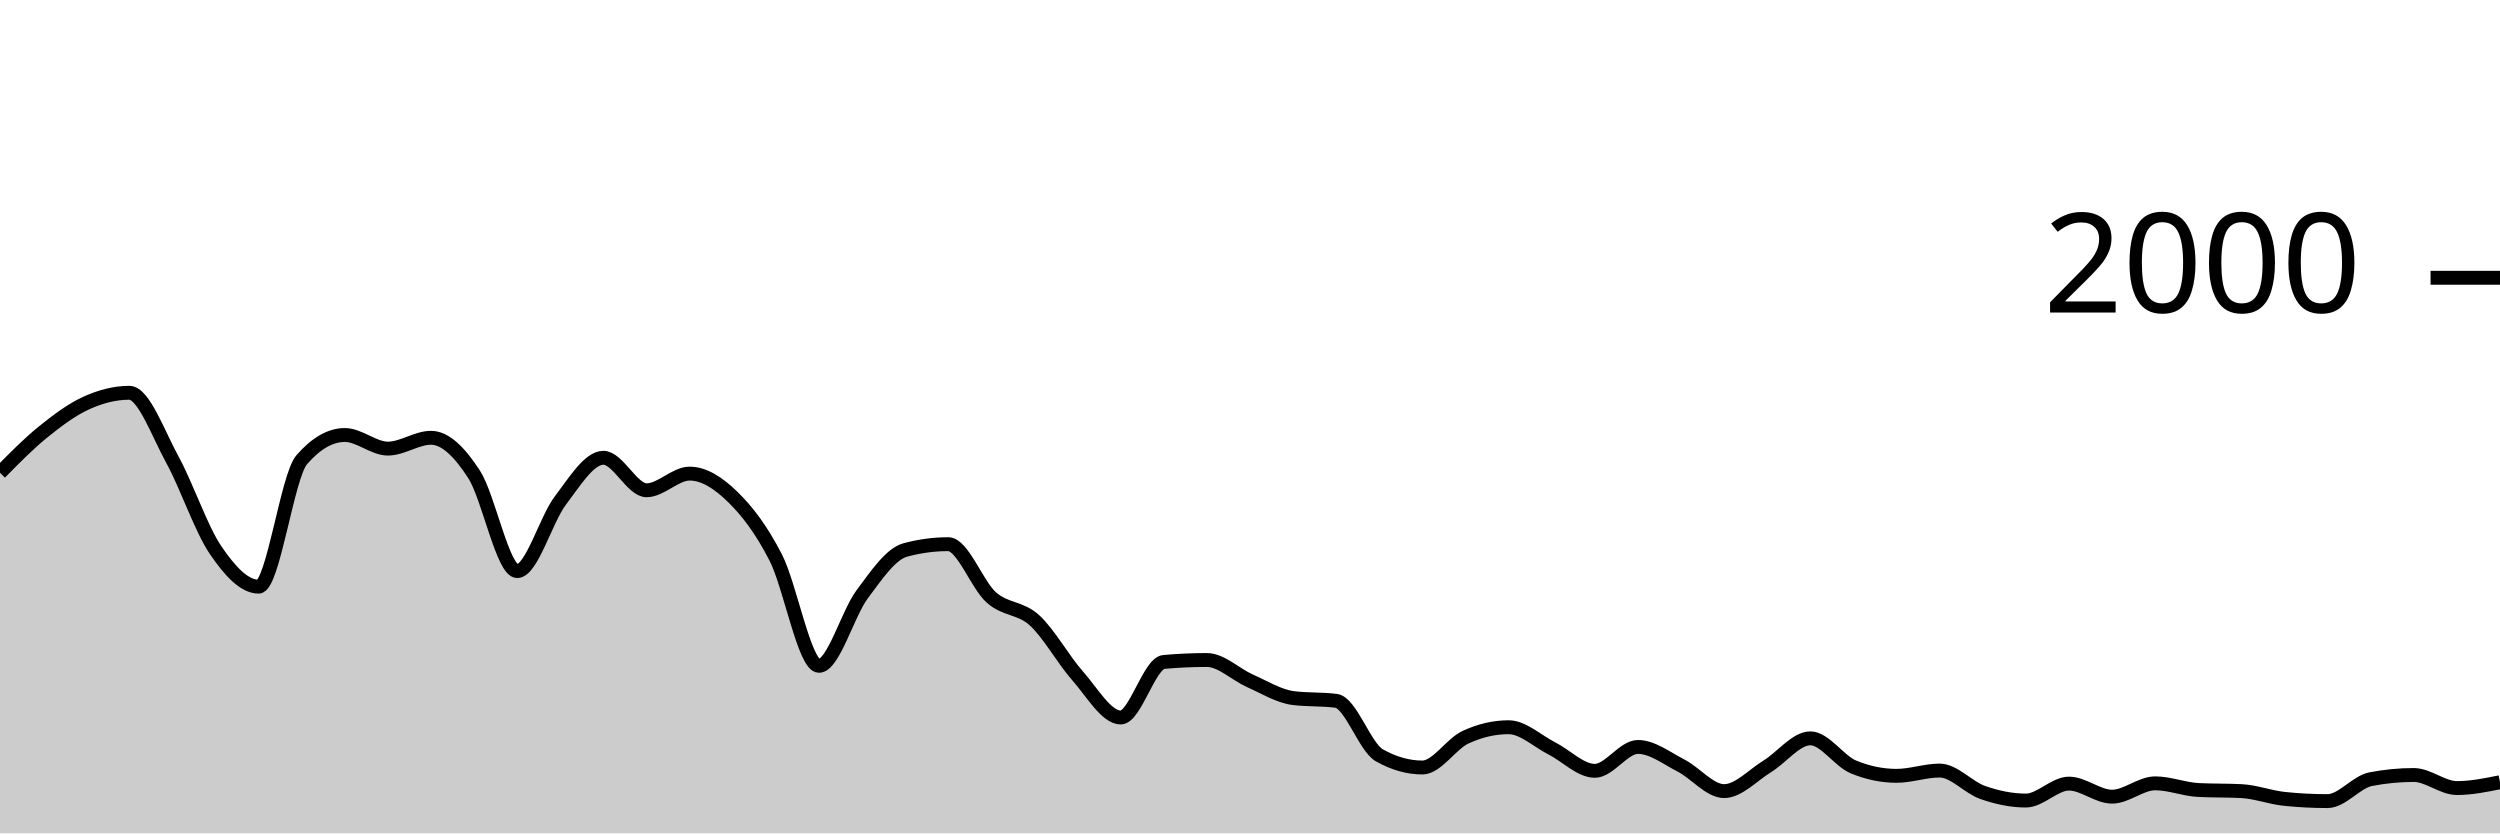
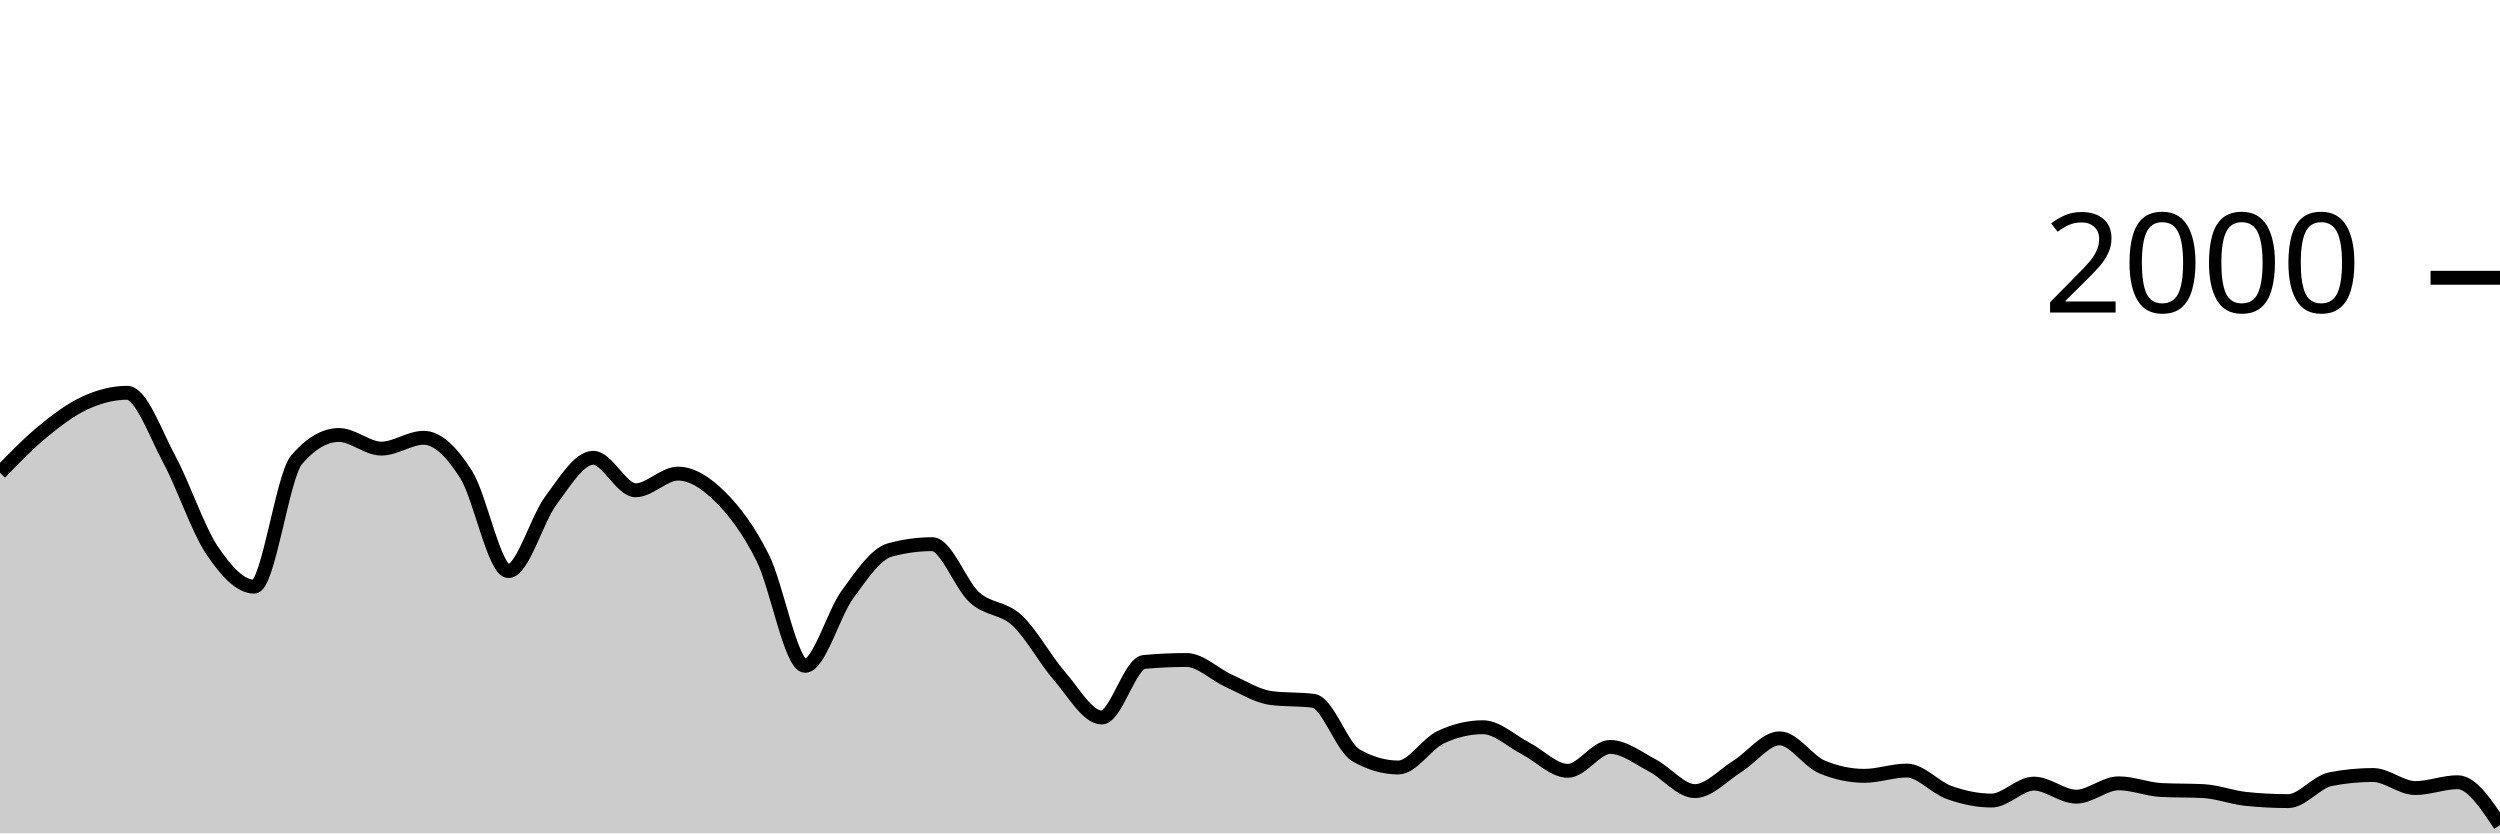
<svg xmlns="http://www.w3.org/2000/svg" viewBox="0 0 180 60">
  <g transform="translate(0,20)">
-     <path class="area" fill="rgba(0, 0, 0, 0.2)" d="M0,14.04C1.034,12.988,2.069,11.937,3.103,11.1C4.138,10.263,5.172,9.49,6.207,9.02C7.241,8.55,8.276,8.28,9.31,8.28C10.345,8.28,11.379,11.213,12.414,13.1C13.448,14.987,14.483,18.077,15.517,19.6C16.552,21.123,17.586,22.24,18.621,22.24C19.655,22.24,20.69,14.287,21.724,13.1C22.759,11.913,23.793,11.32,24.828,11.32C25.862,11.32,26.897,12.3,27.931,12.3C28.966,12.3,30,11.52,31.034,11.52C32.069,11.52,33.103,12.56,34.138,14.16C35.172,15.76,36.207,21.12,37.241,21.12C38.276,21.12,39.31,17.4,40.345,16.04C41.379,14.68,42.414,12.96,43.448,12.96C44.483,12.96,45.517,15.3,46.552,15.3C47.586,15.3,48.621,14.1,49.655,14.1C50.69,14.1,51.724,14.77,52.759,15.78C53.793,16.79,54.828,18.133,55.862,20.16C56.897,22.187,57.931,27.94,58.966,27.94C60,27.94,61.034,24.19,62.069,22.8C63.103,21.41,64.138,19.88,65.172,19.6C66.207,19.32,67.241,19.18,68.276,19.18C69.31,19.18,70.345,22.107,71.379,23.02C72.414,23.933,73.448,23.72,74.483,24.66C75.517,25.6,76.552,27.493,77.586,28.66C78.621,29.827,79.655,31.66,80.69,31.66C81.724,31.66,82.759,27.753,83.793,27.66C84.828,27.567,85.862,27.52,86.897,27.52C87.931,27.52,88.966,28.563,90,29.02C91.034,29.477,92.069,30.127,93.103,30.26C94.138,30.393,95.172,30.327,96.207,30.46C97.241,30.593,98.276,33.793,99.31,34.38C100.345,34.967,101.379,35.26,102.414,35.26C103.448,35.26,104.483,33.56,105.517,33.08C106.552,32.6,107.586,32.36,108.621,32.36C109.655,32.36,110.69,33.357,111.724,33.88C112.759,34.403,113.793,35.5,114.828,35.5C115.862,35.5,116.897,33.78,117.931,33.78C118.966,33.78,120,34.59,121.034,35.12C122.069,35.65,123.103,36.96,124.138,36.96C125.172,36.96,126.207,35.813,127.241,35.18C128.276,34.547,129.31,33.16,130.345,33.16C131.379,33.16,132.414,34.793,133.448,35.22C134.483,35.647,135.517,35.86,136.552,35.86C137.586,35.86,138.621,35.48,139.655,35.48C140.69,35.48,141.724,36.7,142.759,37.06C143.793,37.42,144.828,37.64,145.862,37.64C146.897,37.64,147.931,36.42,148.966,36.42C150,36.42,151.034,37.36,152.069,37.36C153.103,37.36,154.138,36.4,155.172,36.4C156.207,36.4,157.241,36.827,158.276,36.88C159.31,36.933,160.345,36.907,161.379,36.96C162.414,37.013,163.448,37.413,164.483,37.52C165.517,37.627,166.552,37.68,167.586,37.68C168.621,37.68,169.655,36.3,170.69,36.1C171.724,35.9,172.759,35.8,173.793,35.8C174.828,35.8,175.862,36.74,176.897,36.74C177.931,36.74,178.966,36.53,180,36.32L180,40C178.966,40,177.931,40,176.897,40C175.862,40,174.828,40,173.793,40C172.759,40,171.724,40,170.69,40C169.655,40,168.621,40,167.586,40C166.552,40,165.517,40,164.483,40C163.448,40,162.414,40,161.379,40C160.345,40,159.31,40,158.276,40C157.241,40,156.207,40,155.172,40C154.138,40,153.103,40,152.069,40C151.034,40,150,40,148.966,40C147.931,40,146.897,40,145.862,40C144.828,40,143.793,40,142.759,40C141.724,40,140.69,40,139.655,40C138.621,40,137.586,40,136.552,40C135.517,40,134.483,40,133.448,40C132.414,40,131.379,40,130.345,40C129.31,40,128.276,40,127.241,40C126.207,40,125.172,40,124.138,40C123.103,40,122.069,40,121.034,40C120,40,118.966,40,117.931,40C116.897,40,115.862,40,114.828,40C113.793,40,112.759,40,111.724,40C110.69,40,109.655,40,108.621,40C107.586,40,106.552,40,105.517,40C104.483,40,103.448,40,102.414,40C101.379,40,100.345,40,99.31,40C98.276,40,97.241,40,96.207,40C95.172,40,94.138,40,93.103,40C92.069,40,91.034,40,90,40C88.966,40,87.931,40,86.897,40C85.862,40,84.828,40,83.793,40C82.759,40,81.724,40,80.69,40C79.655,40,78.621,40,77.586,40C76.552,40,75.517,40,74.483,40C73.448,40,72.414,40,71.379,40C70.345,40,69.31,40,68.276,40C67.241,40,66.207,40,65.172,40C64.138,40,63.103,40,62.069,40C61.034,40,60,40,58.966,40C57.931,40,56.897,40,55.862,40C54.828,40,53.793,40,52.759,40C51.724,40,50.69,40,49.655,40C48.621,40,47.586,40,46.552,40C45.517,40,44.483,40,43.448,40C42.414,40,41.379,40,40.345,40C39.31,40,38.276,40,37.241,40C36.207,40,35.172,40,34.138,40C33.103,40,32.069,40,31.034,40C30,40,28.966,40,27.931,40C26.897,40,25.862,40,24.828,40C23.793,40,22.759,40,21.724,40C20.69,40,19.655,40,18.621,40C17.586,40,16.552,40,15.517,40C14.483,40,13.448,40,12.414,40C11.379,40,10.345,40,9.31,40C8.276,40,7.241,40,6.207,40C5.172,40,4.138,40,3.103,40C2.069,40,1.034,40,0,40Z" />
-     <path class="line" stroke="black" fill="none" d="M0,14.04C1.034,12.988,2.069,11.937,3.103,11.1C4.138,10.263,5.172,9.49,6.207,9.02C7.241,8.55,8.276,8.28,9.31,8.28C10.345,8.28,11.379,11.213,12.414,13.1C13.448,14.987,14.483,18.077,15.517,19.6C16.552,21.123,17.586,22.24,18.621,22.24C19.655,22.24,20.69,14.287,21.724,13.1C22.759,11.913,23.793,11.32,24.828,11.32C25.862,11.32,26.897,12.3,27.931,12.3C28.966,12.3,30,11.52,31.034,11.52C32.069,11.52,33.103,12.56,34.138,14.16C35.172,15.76,36.207,21.12,37.241,21.12C38.276,21.12,39.31,17.4,40.345,16.04C41.379,14.68,42.414,12.96,43.448,12.96C44.483,12.96,45.517,15.3,46.552,15.3C47.586,15.3,48.621,14.1,49.655,14.1C50.69,14.1,51.724,14.77,52.759,15.78C53.793,16.79,54.828,18.133,55.862,20.16C56.897,22.187,57.931,27.94,58.966,27.94C60,27.94,61.034,24.19,62.069,22.8C63.103,21.41,64.138,19.88,65.172,19.6C66.207,19.32,67.241,19.18,68.276,19.18C69.31,19.18,70.345,22.107,71.379,23.02C72.414,23.933,73.448,23.72,74.483,24.66C75.517,25.6,76.552,27.493,77.586,28.66C78.621,29.827,79.655,31.66,80.69,31.66C81.724,31.66,82.759,27.753,83.793,27.66C84.828,27.567,85.862,27.52,86.897,27.52C87.931,27.52,88.966,28.563,90,29.02C91.034,29.477,92.069,30.127,93.103,30.26C94.138,30.393,95.172,30.327,96.207,30.46C97.241,30.593,98.276,33.793,99.31,34.38C100.345,34.967,101.379,35.26,102.414,35.26C103.448,35.26,104.483,33.56,105.517,33.08C106.552,32.6,107.586,32.36,108.621,32.36C109.655,32.36,110.69,33.357,111.724,33.88C112.759,34.403,113.793,35.5,114.828,35.5C115.862,35.5,116.897,33.78,117.931,33.78C118.966,33.78,120,34.59,121.034,35.12C122.069,35.65,123.103,36.96,124.138,36.96C125.172,36.96,126.207,35.813,127.241,35.18C128.276,34.547,129.31,33.16,130.345,33.16C131.379,33.16,132.414,34.793,133.448,35.22C134.483,35.647,135.517,35.86,136.552,35.86C137.586,35.86,138.621,35.48,139.655,35.48C140.69,35.48,141.724,36.7,142.759,37.06C143.793,37.42,144.828,37.64,145.862,37.64C146.897,37.64,147.931,36.42,148.966,36.42C150,36.42,151.034,37.36,152.069,37.36C153.103,37.36,154.138,36.4,155.172,36.4C156.207,36.4,157.241,36.827,158.276,36.88C159.31,36.933,160.345,36.907,161.379,36.96C162.414,37.013,163.448,37.413,164.483,37.52C165.517,37.627,166.552,37.68,167.586,37.68C168.621,37.68,169.655,36.3,170.69,36.1C171.724,35.9,172.759,35.8,173.793,35.8C174.828,35.8,175.862,36.74,176.897,36.74C177.931,36.74,178.966,36.53,180,36.32" />
+     <path class="area" fill="rgba(0, 0, 0, 0.2)" d="M0,14.04C1.017,12.988,2.034,11.937,3.051,11.1C4.068,10.263,5.085,9.49,6.102,9.02C7.119,8.55,8.136,8.28,9.153,8.28C10.169,8.28,11.186,11.213,12.203,13.1C13.22,14.987,14.237,18.077,15.254,19.6C16.271,21.123,17.288,22.24,18.305,22.24C19.322,22.24,20.339,14.287,21.356,13.1C22.373,11.913,23.39,11.32,24.407,11.32C25.424,11.32,26.441,12.3,27.458,12.3C28.475,12.3,29.492,11.52,30.508,11.52C31.525,11.52,32.542,12.56,33.559,14.16C34.576,15.76,35.593,21.12,36.61,21.12C37.627,21.12,38.644,17.4,39.661,16.04C40.678,14.68,41.695,12.96,42.712,12.96C43.729,12.96,44.746,15.3,45.763,15.3C46.78,15.3,47.797,14.1,48.814,14.1C49.831,14.1,50.847,14.77,51.864,15.78C52.881,16.79,53.898,18.133,54.915,20.16C55.932,22.187,56.949,27.94,57.966,27.94C58.983,27.94,60,24.19,61.017,22.8C62.034,21.41,63.051,19.88,64.068,19.6C65.085,19.32,66.102,19.18,67.119,19.18C68.136,19.18,69.153,22.107,70.169,23.02C71.186,23.933,72.203,23.72,73.22,24.66C74.237,25.6,75.254,27.493,76.271,28.66C77.288,29.827,78.305,31.66,79.322,31.66C80.339,31.66,81.356,27.753,82.373,27.66C83.39,27.567,84.407,27.52,85.424,27.52C86.441,27.52,87.458,28.563,88.475,29.02C89.492,29.477,90.508,30.127,91.525,30.26C92.542,30.393,93.559,30.327,94.576,30.46C95.593,30.593,96.61,33.793,97.627,34.38C98.644,34.967,99.661,35.26,100.678,35.26C101.695,35.26,102.712,33.56,103.729,33.08C104.746,32.6,105.763,32.36,106.78,32.36C107.797,32.36,108.814,33.357,109.831,33.88C110.847,34.403,111.864,35.5,112.881,35.5C113.898,35.5,114.915,33.78,115.932,33.78C116.949,33.78,117.966,34.59,118.983,35.12C120,35.65,121.017,36.96,122.034,36.96C123.051,36.96,124.068,35.813,125.085,35.18C126.102,34.547,127.119,33.16,128.136,33.16C129.153,33.16,130.169,34.793,131.186,35.22C132.203,35.647,133.22,35.86,134.237,35.86C135.254,35.86,136.271,35.48,137.288,35.48C138.305,35.48,139.322,36.7,140.339,37.06C141.356,37.42,142.373,37.64,143.39,37.64C144.407,37.64,145.424,36.42,146.441,36.42C147.458,36.42,148.475,37.36,149.492,37.36C150.508,37.36,151.525,36.4,152.542,36.4C153.559,36.4,154.576,36.827,155.593,36.88C156.61,36.933,157.627,36.907,158.644,36.96C159.661,37.013,160.678,37.413,161.695,37.52C162.712,37.627,163.729,37.68,164.746,37.68C165.763,37.68,166.78,36.3,167.797,36.1C168.814,35.9,169.831,35.8,170.847,35.8C171.864,35.8,172.881,36.74,173.898,36.74C174.915,36.74,175.932,36.32,176.949,36.32C177.966,36.32,178.983,37.86,180,39.4L180,40C178.983,40,177.966,40,176.949,40C175.932,40,174.915,40,173.898,40C172.881,40,171.864,40,170.847,40C169.831,40,168.814,40,167.797,40C166.78,40,165.763,40,164.746,40C163.729,40,162.712,40,161.695,40C160.678,40,159.661,40,158.644,40C157.627,40,156.61,40,155.593,40C154.576,40,153.559,40,152.542,40C151.525,40,150.508,40,149.492,40C148.475,40,147.458,40,146.441,40C145.424,40,144.407,40,143.39,40C142.373,40,141.356,40,140.339,40C139.322,40,138.305,40,137.288,40C136.271,40,135.254,40,134.237,40C133.22,40,132.203,40,131.186,40C130.169,40,129.153,40,128.136,40C127.119,40,126.102,40,125.085,40C124.068,40,123.051,40,122.034,40C121.017,40,120,40,118.983,40C117.966,40,116.949,40,115.932,40C114.915,40,113.898,40,112.881,40C111.864,40,110.847,40,109.831,40C108.814,40,107.797,40,106.78,40C105.763,40,104.746,40,103.729,40C102.712,40,101.695,40,100.678,40C99.661,40,98.644,40,97.627,40C96.61,40,95.593,40,94.576,40C93.559,40,92.542,40,91.525,40C90.508,40,89.492,40,88.475,40C87.458,40,86.441,40,85.424,40C84.407,40,83.39,40,82.373,40C81.356,40,80.339,40,79.322,40C78.305,40,77.288,40,76.271,40C75.254,40,74.237,40,73.22,40C72.203,40,71.186,40,70.169,40C69.153,40,68.136,40,67.119,40C66.102,40,65.085,40,64.068,40C63.051,40,62.034,40,61.017,40C60,40,58.983,40,57.966,40C56.949,40,55.932,40,54.915,40C53.898,40,52.881,40,51.864,40C50.847,40,49.831,40,48.814,40C47.797,40,46.78,40,45.763,40C44.746,40,43.729,40,42.712,40C41.695,40,40.678,40,39.661,40C38.644,40,37.627,40,36.61,40C35.593,40,34.576,40,33.559,40C32.542,40,31.525,40,30.508,40C29.492,40,28.475,40,27.458,40C26.441,40,25.424,40,24.407,40C23.39,40,22.373,40,21.356,40C20.339,40,19.322,40,18.305,40C17.288,40,16.271,40,15.254,40C14.237,40,13.22,40,12.203,40C11.186,40,10.169,40,9.153,40C8.136,40,7.119,40,6.102,40C5.085,40,4.068,40,3.051,40C2.034,40,1.017,40,0,40Z" />
+     <path class="line" stroke="black" fill="none" d="M0,14.04C1.017,12.988,2.034,11.937,3.051,11.1C4.068,10.263,5.085,9.49,6.102,9.02C7.119,8.55,8.136,8.28,9.153,8.28C10.169,8.28,11.186,11.213,12.203,13.1C13.22,14.987,14.237,18.077,15.254,19.6C16.271,21.123,17.288,22.24,18.305,22.24C19.322,22.24,20.339,14.287,21.356,13.1C22.373,11.913,23.39,11.32,24.407,11.32C25.424,11.32,26.441,12.3,27.458,12.3C28.475,12.3,29.492,11.52,30.508,11.52C31.525,11.52,32.542,12.56,33.559,14.16C34.576,15.76,35.593,21.12,36.61,21.12C37.627,21.12,38.644,17.4,39.661,16.04C40.678,14.68,41.695,12.96,42.712,12.96C43.729,12.96,44.746,15.3,45.763,15.3C46.78,15.3,47.797,14.1,48.814,14.1C49.831,14.1,50.847,14.77,51.864,15.78C52.881,16.79,53.898,18.133,54.915,20.16C55.932,22.187,56.949,27.94,57.966,27.94C58.983,27.94,60,24.19,61.017,22.8C62.034,21.41,63.051,19.88,64.068,19.6C65.085,19.32,66.102,19.18,67.119,19.18C68.136,19.18,69.153,22.107,70.169,23.02C71.186,23.933,72.203,23.72,73.22,24.66C74.237,25.6,75.254,27.493,76.271,28.66C77.288,29.827,78.305,31.66,79.322,31.66C80.339,31.66,81.356,27.753,82.373,27.66C83.39,27.567,84.407,27.52,85.424,27.52C86.441,27.52,87.458,28.563,88.475,29.02C89.492,29.477,90.508,30.127,91.525,30.26C92.542,30.393,93.559,30.327,94.576,30.46C95.593,30.593,96.61,33.793,97.627,34.38C98.644,34.967,99.661,35.26,100.678,35.26C101.695,35.26,102.712,33.56,103.729,33.08C104.746,32.6,105.763,32.36,106.78,32.36C107.797,32.36,108.814,33.357,109.831,33.88C110.847,34.403,111.864,35.5,112.881,35.5C113.898,35.5,114.915,33.78,115.932,33.78C116.949,33.78,117.966,34.59,118.983,35.12C120,35.65,121.017,36.96,122.034,36.96C123.051,36.96,124.068,35.813,125.085,35.18C126.102,34.547,127.119,33.16,128.136,33.16C129.153,33.16,130.169,34.793,131.186,35.22C132.203,35.647,133.22,35.86,134.237,35.86C135.254,35.86,136.271,35.48,137.288,35.48C138.305,35.48,139.322,36.7,140.339,37.06C141.356,37.42,142.373,37.64,143.39,37.64C144.407,37.64,145.424,36.42,146.441,36.42C147.458,36.42,148.475,37.36,149.492,37.36C150.508,37.36,151.525,36.4,152.542,36.4C153.559,36.4,154.576,36.827,155.593,36.88C156.61,36.933,157.627,36.907,158.644,36.96C159.661,37.013,160.678,37.413,161.695,37.52C162.712,37.627,163.729,37.68,164.746,37.68C165.763,37.68,166.78,36.3,167.797,36.1C168.814,35.9,169.831,35.8,170.847,35.8C171.864,35.8,172.881,36.74,173.898,36.74C174.915,36.74,175.932,36.32,176.949,36.32C177.966,36.32,178.983,37.86,180,39.4" />
    <path class="axis-ceiling" stroke-width="1" stroke="black" fill="none" d="M175,0L180,0" />
    <text class="axis-ceiling-label" font-family="sans-serif" text-anchor="end" font-size="10px" x="170" y="2.5">2000</text>
  </g>
</svg>
